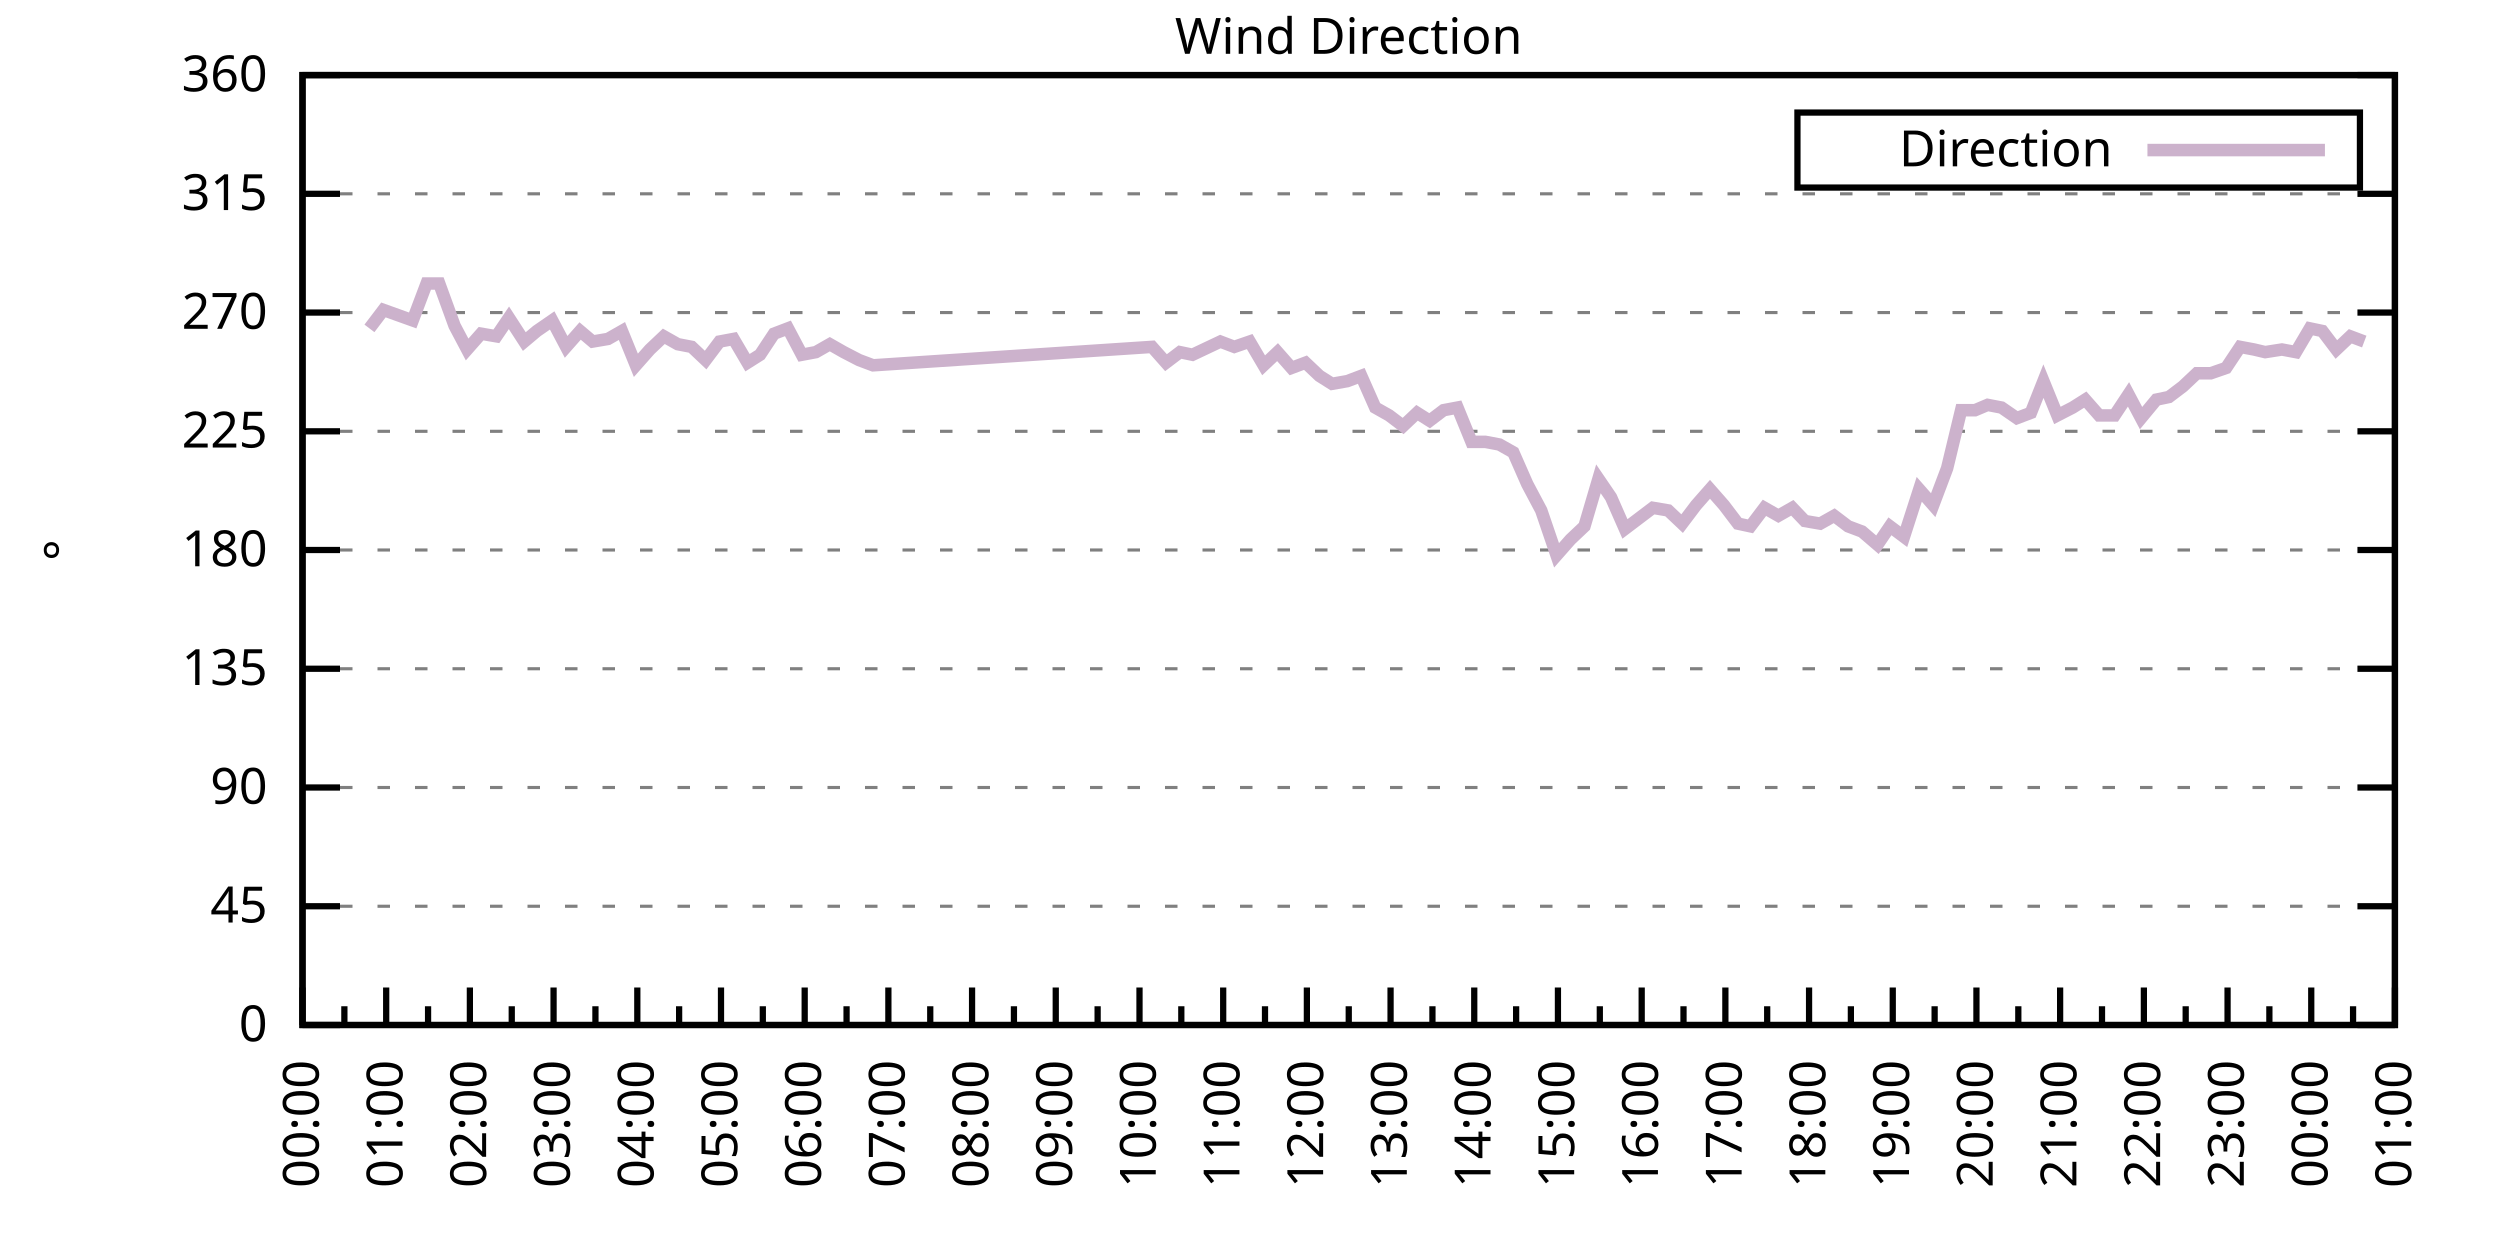
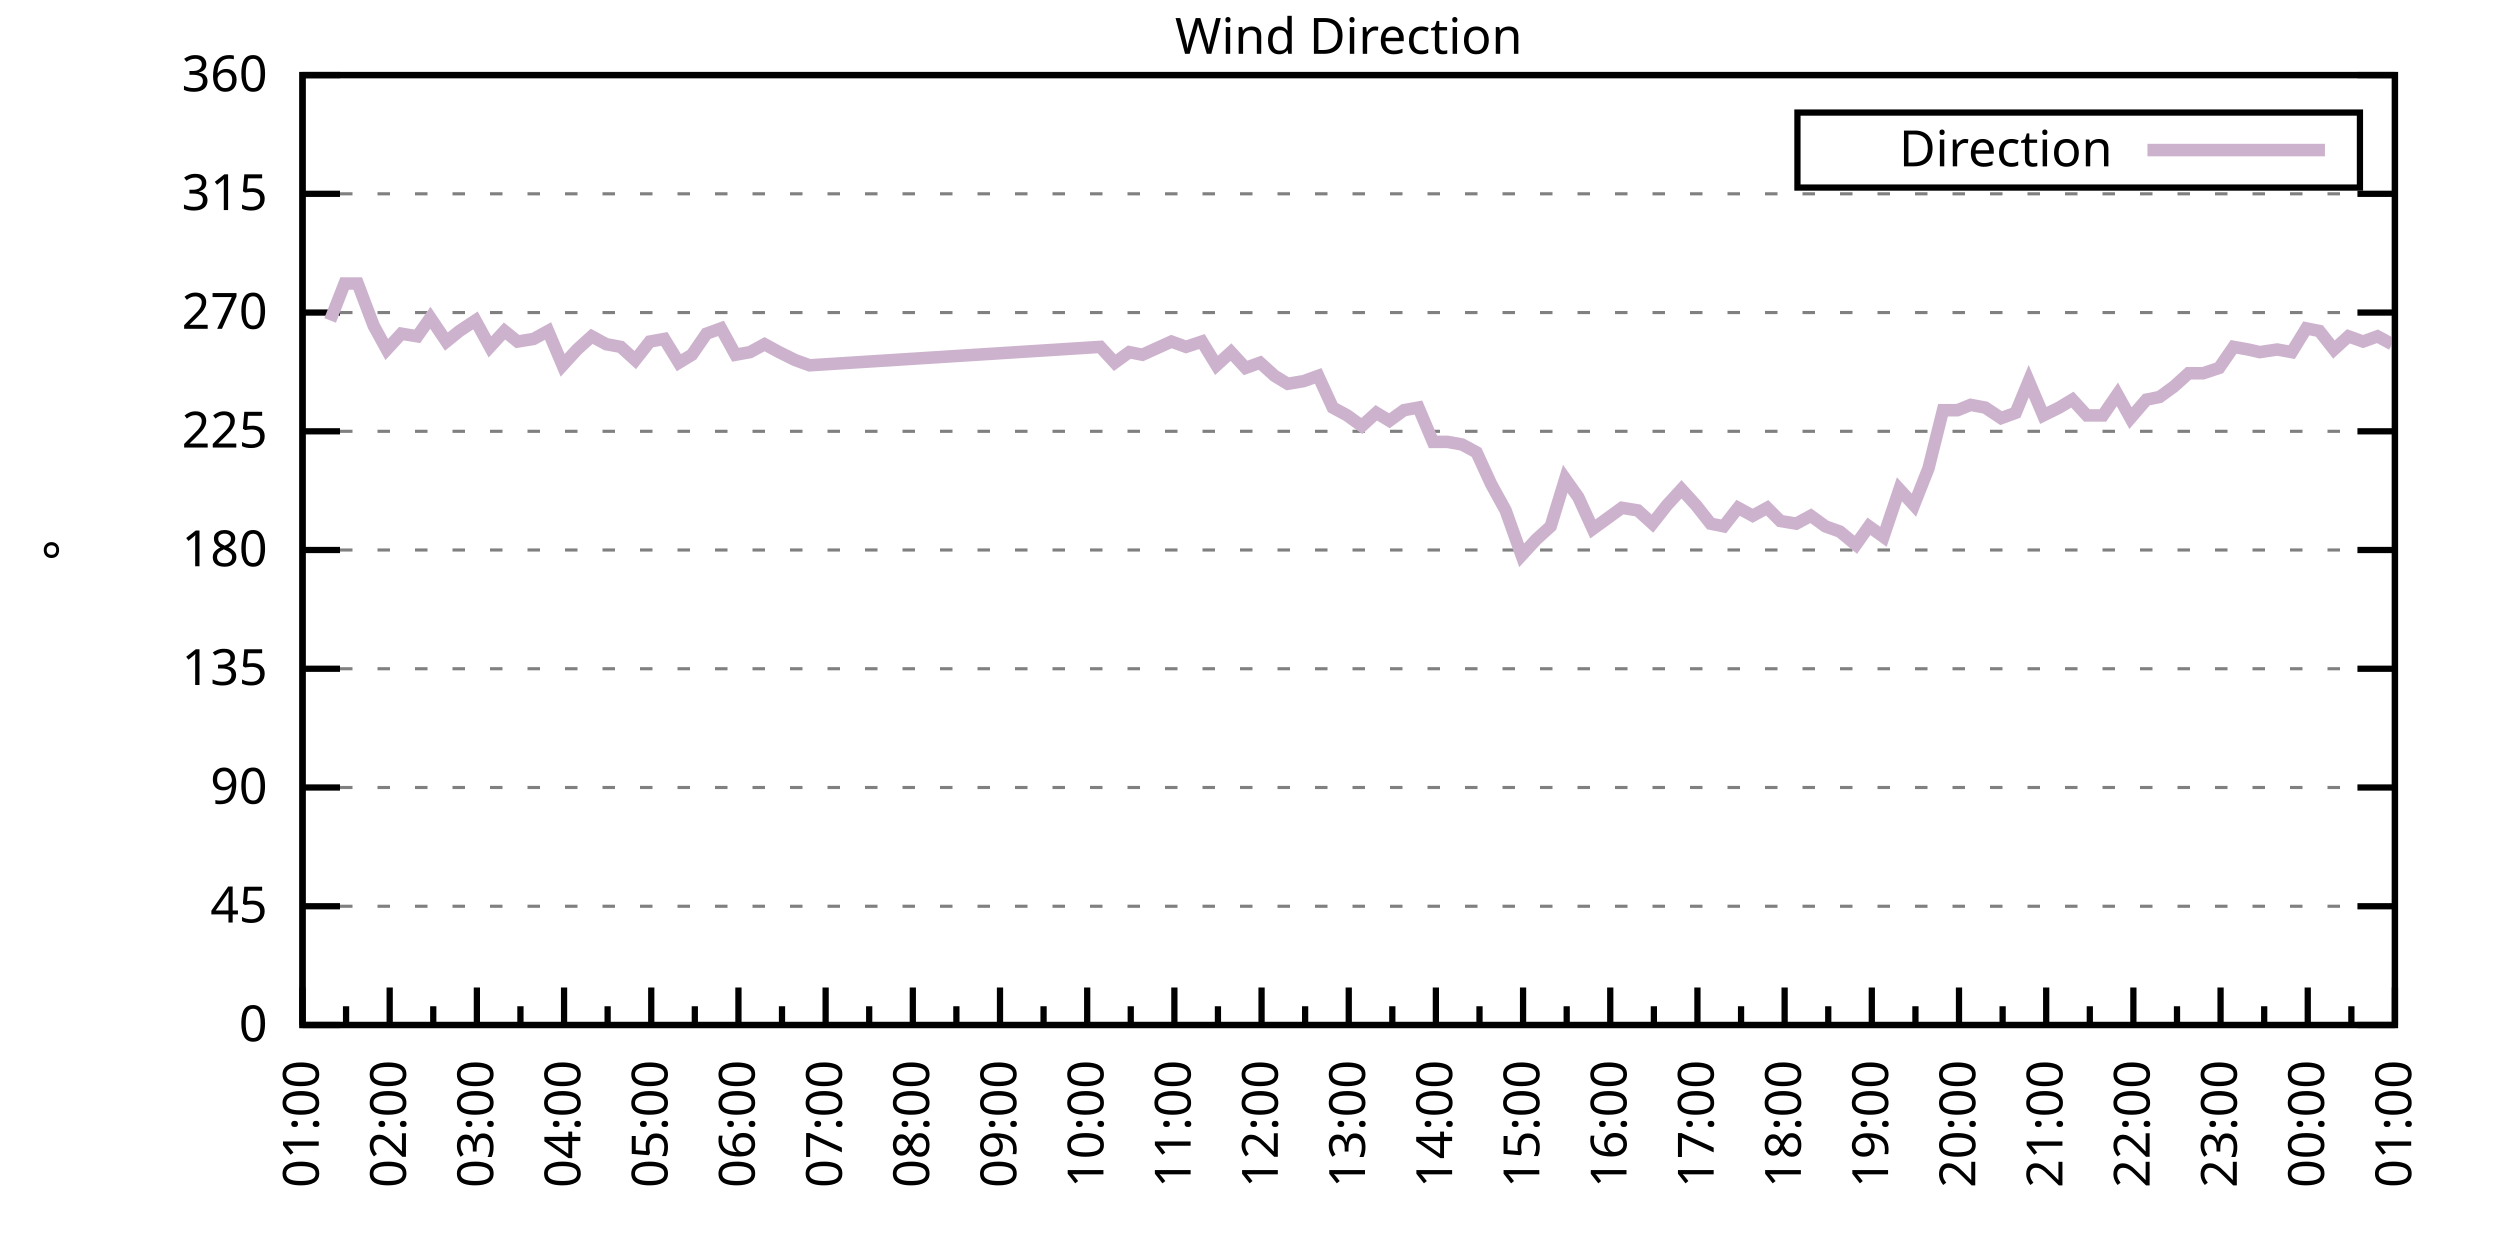
<svg xmlns="http://www.w3.org/2000/svg" xmlns:xlink="http://www.w3.org/1999/xlink" width="400" height="200" viewBox="0 0 400 200">
  <g id="gnuplot_canvas">
    <rect x="0" y="0" width="400" height="200" fill="none" />
    <defs>
      <circle id="gpDot" r="0.5" stroke-width="0.5" stroke="currentColor" />
      <path id="gpPt0" stroke-width="0.333" stroke="currentColor" d="M-1,0 h2 M0,-1 v2" />
      <path id="gpPt1" stroke-width="0.333" stroke="currentColor" d="M-1,-1 L1,1 M1,-1 L-1,1" />
      <path id="gpPt2" stroke-width="0.333" stroke="currentColor" d="M-1,0 L1,0 M0,-1 L0,1 M-1,-1 L1,1 M-1,1 L1,-1" />
      <rect id="gpPt3" stroke-width="0.333" stroke="currentColor" x="-1" y="-1" width="2" height="2" />
      <rect id="gpPt4" stroke-width="0.333" stroke="currentColor" fill="currentColor" x="-1" y="-1" width="2" height="2" />
      <circle id="gpPt5" stroke-width="0.333" stroke="currentColor" cx="0" cy="0" r="1" />
      <use xlink:href="#gpPt5" id="gpPt6" fill="currentColor" stroke="none" />
      <path id="gpPt7" stroke-width="0.333" stroke="currentColor" d="M0,-1.33 L-1.33,0.67 L1.33,0.67 z" />
      <use xlink:href="#gpPt7" id="gpPt8" fill="currentColor" stroke="none" />
      <use xlink:href="#gpPt7" id="gpPt9" stroke="currentColor" transform="rotate(180)" />
      <use xlink:href="#gpPt9" id="gpPt10" fill="currentColor" stroke="none" />
      <use xlink:href="#gpPt3" id="gpPt11" stroke="currentColor" transform="rotate(45)" />
      <use xlink:href="#gpPt11" id="gpPt12" fill="currentColor" stroke="none" />
      <path id="gpPt13" stroke-width="0.333" stroke="currentColor" d="M0,1.330 L1.265,0.411 L0.782,-1.067 L-0.782,-1.076 L-1.265,0.411 z" />
      <use xlink:href="#gpPt13" id="gpPt14" fill="currentColor" stroke="none" />
      <filter id="textbox" filterUnits="objectBoundingBox" x="0" y="0" height="1" width="1">
        <feFlood flood-color="white" flood-opacity="1" result="bgnd" />
        <feComposite in="SourceGraphic" in2="bgnd" operator="atop" />
      </filter>
      <filter id="greybox" filterUnits="objectBoundingBox" x="0" y="0" height="1" width="1">
        <feFlood flood-color="lightgrey" flood-opacity="1" result="grey" />
        <feComposite in="SourceGraphic" in2="grey" operator="atop" />
      </filter>
    </defs>
    <g fill="none" color="white" stroke="currentColor" stroke-width="1.00" stroke-linecap="butt" stroke-linejoin="miter">
</g>
    <g fill="none" color="black" stroke="currentColor" stroke-width="1.00" stroke-linecap="butt" stroke-linejoin="miter">
      <g stroke="none" shape-rendering="crispEdges">
        <polygon fill="rgb(255, 255, 255)" points="48.40,164.00 383.18,164.00 383.18,12.02 48.40,12.02 " />
      </g>
    </g>
    <g fill="none" color="black" stroke="currentColor" stroke-width="1.00" stroke-linecap="butt" stroke-linejoin="miter">
</g>
    <g fill="none" color="black" stroke="black" stroke-width="0.50" stroke-linecap="butt" stroke-linejoin="miter">
</g>
    <g fill="none" color="gray" stroke="currentColor" stroke-width="0.50" stroke-linecap="butt" stroke-linejoin="miter">
      <path stroke="gray" stroke-dasharray="2,4" class="gridline" d="M48.40,164.00 L383.19,164.00  " />
    </g>
    <g fill="none" color="gray" stroke="gray" stroke-width="1.00" stroke-linecap="butt" stroke-linejoin="miter">
</g>
    <g fill="none" color="black" stroke="currentColor" stroke-width="1.00" stroke-linecap="butt" stroke-linejoin="miter">
      <path stroke="black" d="M48.40,164.00 L54.40,164.00 M383.19,164.00 L377.19,164.00  " />
      <g transform="translate(42.80,166.60)" stroke="none" fill="black" font-family="Sans" font-size="8.00" text-anchor="end">
        <text>
          <tspan font-family="Sans"> 0</tspan>
        </text>
      </g>
    </g>
    <g fill="none" color="black" stroke="currentColor" stroke-width="1.00" stroke-linecap="butt" stroke-linejoin="miter">
</g>
    <g fill="none" color="black" stroke="black" stroke-width="0.50" stroke-linecap="butt" stroke-linejoin="miter">
</g>
    <g fill="none" color="gray" stroke="currentColor" stroke-width="0.50" stroke-linecap="butt" stroke-linejoin="miter">
      <path stroke="gray" stroke-dasharray="2,4" class="gridline" d="M48.40,145.00 L383.19,145.00  " />
    </g>
    <g fill="none" color="gray" stroke="gray" stroke-width="1.00" stroke-linecap="butt" stroke-linejoin="miter">
</g>
    <g fill="none" color="black" stroke="currentColor" stroke-width="1.00" stroke-linecap="butt" stroke-linejoin="miter">
      <path stroke="black" d="M48.40,145.00 L54.40,145.00 M383.19,145.00 L377.19,145.00  " />
      <g transform="translate(42.80,147.60)" stroke="none" fill="black" font-family="Sans" font-size="8.00" text-anchor="end">
        <text>
          <tspan font-family="Sans"> 45</tspan>
        </text>
      </g>
    </g>
    <g fill="none" color="black" stroke="currentColor" stroke-width="1.00" stroke-linecap="butt" stroke-linejoin="miter">
</g>
    <g fill="none" color="black" stroke="black" stroke-width="0.50" stroke-linecap="butt" stroke-linejoin="miter">
</g>
    <g fill="none" color="gray" stroke="currentColor" stroke-width="0.50" stroke-linecap="butt" stroke-linejoin="miter">
      <path stroke="gray" stroke-dasharray="2,4" class="gridline" d="M48.40,126.00 L383.19,126.00  " />
    </g>
    <g fill="none" color="gray" stroke="gray" stroke-width="1.00" stroke-linecap="butt" stroke-linejoin="miter">
</g>
    <g fill="none" color="black" stroke="currentColor" stroke-width="1.00" stroke-linecap="butt" stroke-linejoin="miter">
      <path stroke="black" d="M48.40,126.00 L54.40,126.00 M383.19,126.00 L377.19,126.00  " />
      <g transform="translate(42.80,128.60)" stroke="none" fill="black" font-family="Sans" font-size="8.00" text-anchor="end">
        <text>
          <tspan font-family="Sans"> 90</tspan>
        </text>
      </g>
    </g>
    <g fill="none" color="black" stroke="currentColor" stroke-width="1.00" stroke-linecap="butt" stroke-linejoin="miter">
</g>
    <g fill="none" color="black" stroke="black" stroke-width="0.50" stroke-linecap="butt" stroke-linejoin="miter">
</g>
    <g fill="none" color="gray" stroke="currentColor" stroke-width="0.50" stroke-linecap="butt" stroke-linejoin="miter">
      <path stroke="gray" stroke-dasharray="2,4" class="gridline" d="M48.40,107.00 L383.19,107.00  " />
    </g>
    <g fill="none" color="gray" stroke="gray" stroke-width="1.00" stroke-linecap="butt" stroke-linejoin="miter">
</g>
    <g fill="none" color="black" stroke="currentColor" stroke-width="1.00" stroke-linecap="butt" stroke-linejoin="miter">
      <path stroke="black" d="M48.40,107.00 L54.40,107.00 M383.19,107.00 L377.19,107.00  " />
      <g transform="translate(42.80,109.60)" stroke="none" fill="black" font-family="Sans" font-size="8.00" text-anchor="end">
        <text>
          <tspan font-family="Sans"> 135</tspan>
        </text>
      </g>
    </g>
    <g fill="none" color="black" stroke="currentColor" stroke-width="1.00" stroke-linecap="butt" stroke-linejoin="miter">
</g>
    <g fill="none" color="black" stroke="black" stroke-width="0.50" stroke-linecap="butt" stroke-linejoin="miter">
</g>
    <g fill="none" color="gray" stroke="currentColor" stroke-width="0.50" stroke-linecap="butt" stroke-linejoin="miter">
      <path stroke="gray" stroke-dasharray="2,4" class="gridline" d="M48.40,88.00 L383.19,88.00  " />
    </g>
    <g fill="none" color="gray" stroke="gray" stroke-width="1.00" stroke-linecap="butt" stroke-linejoin="miter">
</g>
    <g fill="none" color="black" stroke="currentColor" stroke-width="1.00" stroke-linecap="butt" stroke-linejoin="miter">
      <path stroke="black" d="M48.40,88.00 L54.40,88.00 M383.19,88.00 L377.19,88.00  " />
      <g transform="translate(42.80,90.60)" stroke="none" fill="black" font-family="Sans" font-size="8.00" text-anchor="end">
        <text>
          <tspan font-family="Sans"> 180</tspan>
        </text>
      </g>
    </g>
    <g fill="none" color="black" stroke="currentColor" stroke-width="1.00" stroke-linecap="butt" stroke-linejoin="miter">
</g>
    <g fill="none" color="black" stroke="black" stroke-width="0.50" stroke-linecap="butt" stroke-linejoin="miter">
</g>
    <g fill="none" color="gray" stroke="currentColor" stroke-width="0.50" stroke-linecap="butt" stroke-linejoin="miter">
      <path stroke="gray" stroke-dasharray="2,4" class="gridline" d="M48.40,69.01 L383.19,69.01  " />
    </g>
    <g fill="none" color="gray" stroke="gray" stroke-width="1.00" stroke-linecap="butt" stroke-linejoin="miter">
</g>
    <g fill="none" color="black" stroke="currentColor" stroke-width="1.00" stroke-linecap="butt" stroke-linejoin="miter">
      <path stroke="black" d="M48.40,69.01 L54.40,69.01 M383.19,69.01 L377.19,69.01  " />
      <g transform="translate(42.80,71.61)" stroke="none" fill="black" font-family="Sans" font-size="8.00" text-anchor="end">
        <text>
          <tspan font-family="Sans"> 225</tspan>
        </text>
      </g>
    </g>
    <g fill="none" color="black" stroke="currentColor" stroke-width="1.00" stroke-linecap="butt" stroke-linejoin="miter">
</g>
    <g fill="none" color="black" stroke="black" stroke-width="0.50" stroke-linecap="butt" stroke-linejoin="miter">
</g>
    <g fill="none" color="gray" stroke="currentColor" stroke-width="0.50" stroke-linecap="butt" stroke-linejoin="miter">
      <path stroke="gray" stroke-dasharray="2,4" class="gridline" d="M48.40,50.01 L383.19,50.01  " />
    </g>
    <g fill="none" color="gray" stroke="gray" stroke-width="1.00" stroke-linecap="butt" stroke-linejoin="miter">
</g>
    <g fill="none" color="black" stroke="currentColor" stroke-width="1.00" stroke-linecap="butt" stroke-linejoin="miter">
      <path stroke="black" d="M48.40,50.01 L54.40,50.01 M383.19,50.01 L377.19,50.01  " />
      <g transform="translate(42.80,52.61)" stroke="none" fill="black" font-family="Sans" font-size="8.00" text-anchor="end">
        <text>
          <tspan font-family="Sans"> 270</tspan>
        </text>
      </g>
    </g>
    <g fill="none" color="black" stroke="currentColor" stroke-width="1.00" stroke-linecap="butt" stroke-linejoin="miter">
</g>
    <g fill="none" color="black" stroke="black" stroke-width="0.50" stroke-linecap="butt" stroke-linejoin="miter">
</g>
    <g fill="none" color="gray" stroke="currentColor" stroke-width="0.50" stroke-linecap="butt" stroke-linejoin="miter">
      <path stroke="gray" stroke-dasharray="2,4" class="gridline" d="M48.40,31.01 L383.19,31.01  " />
    </g>
    <g fill="none" color="gray" stroke="gray" stroke-width="1.00" stroke-linecap="butt" stroke-linejoin="miter">
</g>
    <g fill="none" color="black" stroke="currentColor" stroke-width="1.00" stroke-linecap="butt" stroke-linejoin="miter">
      <path stroke="black" d="M48.40,31.01 L54.40,31.01 M383.19,31.01 L377.19,31.01  " />
      <g transform="translate(42.80,33.61)" stroke="none" fill="black" font-family="Sans" font-size="8.00" text-anchor="end">
        <text>
          <tspan font-family="Sans"> 315</tspan>
        </text>
      </g>
    </g>
    <g fill="none" color="black" stroke="currentColor" stroke-width="1.00" stroke-linecap="butt" stroke-linejoin="miter">
</g>
    <g fill="none" color="black" stroke="black" stroke-width="0.50" stroke-linecap="butt" stroke-linejoin="miter">
</g>
    <g fill="none" color="gray" stroke="currentColor" stroke-width="0.50" stroke-linecap="butt" stroke-linejoin="miter">
      <path stroke="gray" stroke-dasharray="2,4" class="gridline" d="M48.40,12.01 L383.19,12.01  " />
    </g>
    <g fill="none" color="gray" stroke="gray" stroke-width="1.00" stroke-linecap="butt" stroke-linejoin="miter">
</g>
    <g fill="none" color="black" stroke="currentColor" stroke-width="1.00" stroke-linecap="butt" stroke-linejoin="miter">
      <path stroke="black" d="M48.40,12.01 L54.40,12.01 M383.19,12.01 L377.19,12.01  " />
      <g transform="translate(42.80,14.61)" stroke="none" fill="black" font-family="Sans" font-size="8.00" text-anchor="end">
        <text>
          <tspan font-family="Sans"> 360</tspan>
        </text>
      </g>
    </g>
    <g fill="none" color="black" stroke="currentColor" stroke-width="1.00" stroke-linecap="butt" stroke-linejoin="miter">
      <path stroke="black" d="M48.40,164.00 L48.40,158.00  " />
      <g transform="translate(51.00,169.60) rotate(270)" stroke="none" fill="black" font-family="Sans" font-size="8.00" text-anchor="end">
        <text>
+           <tspan font-family="Sans">01:00</tspan>
+         </text>
+       </g>
+     </g>
+     <g fill="none" color="black" stroke="currentColor" stroke-width="1.00" stroke-linecap="butt" stroke-linejoin="miter">
+       <path stroke="black" d="M55.37,164.00 L55.37,161.00 M62.35,164.00 L62.35,158.00  " />
+       <g transform="translate(64.95,169.60) rotate(270)" stroke="none" fill="black" font-family="Sans" font-size="8.00" text-anchor="end">
+         <text>
+           <tspan font-family="Sans">02:00</tspan>
+         </text>
+       </g>
+     </g>
+     <g fill="none" color="black" stroke="currentColor" stroke-width="1.00" stroke-linecap="butt" stroke-linejoin="miter">
+       <path stroke="black" d="M69.32,164.00 L69.32,161.00 M76.30,164.00 L76.30,158.00  " />
+       <g transform="translate(78.90,169.60) rotate(270)" stroke="none" fill="black" font-family="Sans" font-size="8.00" text-anchor="end">
+         <text>
+           <tspan font-family="Sans">03:00</tspan>
+         </text>
+       </g>
+     </g>
+     <g fill="none" color="black" stroke="currentColor" stroke-width="1.00" stroke-linecap="butt" stroke-linejoin="miter">
+       <path stroke="black" d="M83.27,164.00 L83.27,161.00 M90.25,164.00 L90.25,158.00  " />
+       <g transform="translate(92.85,169.60) rotate(270)" stroke="none" fill="black" font-family="Sans" font-size="8.00" text-anchor="end">
+         <text>
+           <tspan font-family="Sans">04:00</tspan>
+         </text>
+       </g>
+     </g>
+     <g fill="none" color="black" stroke="currentColor" stroke-width="1.00" stroke-linecap="butt" stroke-linejoin="miter">
+       <path stroke="black" d="M97.22,164.00 L97.22,161.00 M104.20,164.00 L104.20,158.00  " />
+       <g transform="translate(106.80,169.60) rotate(270)" stroke="none" fill="black" font-family="Sans" font-size="8.00" text-anchor="end">
+         <text>
+           <tspan font-family="Sans">05:00</tspan>
+         </text>
+       </g>
+     </g>
+     <g fill="none" color="black" stroke="currentColor" stroke-width="1.00" stroke-linecap="butt" stroke-linejoin="miter">
+       <path stroke="black" d="M111.17,164.00 L111.17,161.00 M118.15,164.00 L118.15,158.00  " />
+       <g transform="translate(120.75,169.60) rotate(270)" stroke="none" fill="black" font-family="Sans" font-size="8.00" text-anchor="end">
+         <text>
+           <tspan font-family="Sans">06:00</tspan>
+         </text>
+       </g>
+     </g>
+     <g fill="none" color="black" stroke="currentColor" stroke-width="1.00" stroke-linecap="butt" stroke-linejoin="miter">
+       <path stroke="black" d="M125.12,164.00 L125.12,161.00 M132.10,164.00 L132.10,158.00  " />
+       <g transform="translate(134.70,169.60) rotate(270)" stroke="none" fill="black" font-family="Sans" font-size="8.00" text-anchor="end">
+         <text>
+           <tspan font-family="Sans">07:00</tspan>
+         </text>
+       </g>
+     </g>
+     <g fill="none" color="black" stroke="currentColor" stroke-width="1.00" stroke-linecap="butt" stroke-linejoin="miter">
+       <path stroke="black" d="M139.07,164.00 L139.07,161.00 M146.05,164.00 L146.05,158.00  " />
+       <g transform="translate(148.65,169.60) rotate(270)" stroke="none" fill="black" font-family="Sans" font-size="8.00" text-anchor="end">
+         <text>
+           <tspan font-family="Sans">08:00</tspan>
+         </text>
+       </g>
+     </g>
+     <g fill="none" color="black" stroke="currentColor" stroke-width="1.00" stroke-linecap="butt" stroke-linejoin="miter">
+       <path stroke="black" d="M153.02,164.00 L153.02,161.00 M160.00,164.00 L160.00,158.00  " />
+       <g transform="translate(162.60,169.60) rotate(270)" stroke="none" fill="black" font-family="Sans" font-size="8.00" text-anchor="end">
+         <text>
+           <tspan font-family="Sans">09:00</tspan>
+         </text>
+       </g>
+     </g>
+     <g fill="none" color="black" stroke="currentColor" stroke-width="1.00" stroke-linecap="butt" stroke-linejoin="miter">
+       <path stroke="black" d="M166.97,164.00 L166.97,161.00 M173.95,164.00 L173.95,158.00  " />
+       <g transform="translate(176.55,169.60) rotate(270)" stroke="none" fill="black" font-family="Sans" font-size="8.00" text-anchor="end">
+         <text>
+           <tspan font-family="Sans">10:00</tspan>
+         </text>
+       </g>
+     </g>
+     <g fill="none" color="black" stroke="currentColor" stroke-width="1.00" stroke-linecap="butt" stroke-linejoin="miter">
+       <path stroke="black" d="M180.92,164.00 L180.92,161.00 M187.90,164.00 L187.90,158.00  " />
+       <g transform="translate(190.50,169.60) rotate(270)" stroke="none" fill="black" font-family="Sans" font-size="8.00" text-anchor="end">
+         <text>
+           <tspan font-family="Sans">11:00</tspan>
+         </text>
+       </g>
+     </g>
+     <g fill="none" color="black" stroke="currentColor" stroke-width="1.00" stroke-linecap="butt" stroke-linejoin="miter">
+       <path stroke="black" d="M194.87,164.00 L194.87,161.00 M201.85,164.00 L201.85,158.00  " />
+       <g transform="translate(204.45,169.60) rotate(270)" stroke="none" fill="black" font-family="Sans" font-size="8.00" text-anchor="end">
+         <text>
+           <tspan font-family="Sans">12:00</tspan>
+         </text>
+       </g>
+     </g>
+     <g fill="none" color="black" stroke="currentColor" stroke-width="1.00" stroke-linecap="butt" stroke-linejoin="miter">
+       <path stroke="black" d="M208.82,164.00 L208.82,161.00 M215.80,164.00 L215.80,158.00  " />
+       <g transform="translate(218.40,169.60) rotate(270)" stroke="none" fill="black" font-family="Sans" font-size="8.00" text-anchor="end">
+         <text>
+           <tspan font-family="Sans">13:00</tspan>
+         </text>
+       </g>
+     </g>
+     <g fill="none" color="black" stroke="currentColor" stroke-width="1.00" stroke-linecap="butt" stroke-linejoin="miter">
+       <path stroke="black" d="M222.77,164.00 L222.77,161.00 M229.74,164.00 L229.74,158.00  " />
+       <g transform="translate(232.34,169.60) rotate(270)" stroke="none" fill="black" font-family="Sans" font-size="8.00" text-anchor="end">
+         <text>
+           <tspan font-family="Sans">14:00</tspan>
+         </text>
+       </g>
+     </g>
+     <g fill="none" color="black" stroke="currentColor" stroke-width="1.00" stroke-linecap="butt" stroke-linejoin="miter">
+       <path stroke="black" d="M236.72,164.00 L236.72,161.00 M243.69,164.00 L243.69,158.00  " />
+       <g transform="translate(246.29,169.60) rotate(270)" stroke="none" fill="black" font-family="Sans" font-size="8.00" text-anchor="end">
+         <text>
+           <tspan font-family="Sans">15:00</tspan>
+         </text>
+       </g>
+     </g>
+     <g fill="none" color="black" stroke="currentColor" stroke-width="1.00" stroke-linecap="butt" stroke-linejoin="miter">
+       <path stroke="black" d="M250.67,164.00 L250.67,161.00 M257.64,164.00 L257.64,158.00  " />
+       <g transform="translate(260.24,169.60) rotate(270)" stroke="none" fill="black" font-family="Sans" font-size="8.00" text-anchor="end">
+         <text>
+           <tspan font-family="Sans">16:00</tspan>
+         </text>
+       </g>
+     </g>
+     <g fill="none" color="black" stroke="currentColor" stroke-width="1.00" stroke-linecap="butt" stroke-linejoin="miter">
+       <path stroke="black" d="M264.62,164.00 L264.62,161.00 M271.59,164.00 L271.59,158.00  " />
+       <g transform="translate(274.19,169.60) rotate(270)" stroke="none" fill="black" font-family="Sans" font-size="8.00" text-anchor="end">
+         <text>
+           <tspan font-family="Sans">17:00</tspan>
+         </text>
+       </g>
+     </g>
+     <g fill="none" color="black" stroke="currentColor" stroke-width="1.00" stroke-linecap="butt" stroke-linejoin="miter">
+       <path stroke="black" d="M278.57,164.00 L278.57,161.00 M285.54,164.00 L285.54,158.00  " />
+       <g transform="translate(288.14,169.60) rotate(270)" stroke="none" fill="black" font-family="Sans" font-size="8.00" text-anchor="end">
+         <text>
+           <tspan font-family="Sans">18:00</tspan>
+         </text>
+       </g>
+     </g>
+     <g fill="none" color="black" stroke="currentColor" stroke-width="1.00" stroke-linecap="butt" stroke-linejoin="miter">
+       <path stroke="black" d="M292.52,164.00 L292.52,161.00 M299.49,164.00 L299.49,158.00  " />
+       <g transform="translate(302.09,169.60) rotate(270)" stroke="none" fill="black" font-family="Sans" font-size="8.00" text-anchor="end">
+         <text>
+           <tspan font-family="Sans">19:00</tspan>
+         </text>
+       </g>
+     </g>
+     <g fill="none" color="black" stroke="currentColor" stroke-width="1.00" stroke-linecap="butt" stroke-linejoin="miter">
+       <path stroke="black" d="M306.47,164.00 L306.47,161.00 M313.44,164.00 L313.44,158.00  " />
+       <g transform="translate(316.04,169.60) rotate(270)" stroke="none" fill="black" font-family="Sans" font-size="8.00" text-anchor="end">
+         <text>
+           <tspan font-family="Sans">20:00</tspan>
+         </text>
+       </g>
+     </g>
+     <g fill="none" color="black" stroke="currentColor" stroke-width="1.00" stroke-linecap="butt" stroke-linejoin="miter">
+       <path stroke="black" d="M320.42,164.00 L320.42,161.00 M327.39,164.00 L327.39,158.00  " />
+       <g transform="translate(329.99,169.60) rotate(270)" stroke="none" fill="black" font-family="Sans" font-size="8.00" text-anchor="end">
+         <text>
+           <tspan font-family="Sans">21:00</tspan>
+         </text>
+       </g>
+     </g>
+     <g fill="none" color="black" stroke="currentColor" stroke-width="1.00" stroke-linecap="butt" stroke-linejoin="miter">
+       <path stroke="black" d="M334.37,164.00 L334.37,161.00 M341.34,164.00 L341.34,158.00  " />
+       <g transform="translate(343.94,169.60) rotate(270)" stroke="none" fill="black" font-family="Sans" font-size="8.00" text-anchor="end">
+         <text>
+           <tspan font-family="Sans">22:00</tspan>
+         </text>
+       </g>
+     </g>
+     <g fill="none" color="black" stroke="currentColor" stroke-width="1.00" stroke-linecap="butt" stroke-linejoin="miter">
+       <path stroke="black" d="M348.32,164.00 L348.32,161.00 M355.29,164.00 L355.29,158.00  " />
+       <g transform="translate(357.89,169.60) rotate(270)" stroke="none" fill="black" font-family="Sans" font-size="8.00" text-anchor="end">
+         <text>
+           <tspan font-family="Sans">23:00</tspan>
+         </text>
+       </g>
+     </g>
+     <g fill="none" color="black" stroke="currentColor" stroke-width="1.00" stroke-linecap="butt" stroke-linejoin="miter">
+       <path stroke="black" d="M362.27,164.00 L362.27,161.00 M369.24,164.00 L369.24,158.00  " />
+       <g transform="translate(371.84,169.60) rotate(270)" stroke="none" fill="black" font-family="Sans" font-size="8.00" text-anchor="end">
+         <text>
          <tspan font-family="Sans">00:00</tspan>
        </text>
      </g>
    </g>
    <g fill="none" color="black" stroke="currentColor" stroke-width="1.00" stroke-linecap="butt" stroke-linejoin="miter">
-       <path stroke="black" d="M55.10,164.00 L55.10,161.00 M61.79,164.00 L61.79,158.00  " />
-       <g transform="translate(64.39,169.60) rotate(270)" stroke="none" fill="black" font-family="Sans" font-size="8.00" text-anchor="end">
-         <text>
-           <tspan font-family="Sans">01:00</tspan>
-         </text>
-       </g>
-     </g>
-     <g fill="none" color="black" stroke="currentColor" stroke-width="1.00" stroke-linecap="butt" stroke-linejoin="miter">
-       <path stroke="black" d="M68.49,164.00 L68.49,161.00 M75.18,164.00 L75.18,158.00  " />
-       <g transform="translate(77.78,169.60) rotate(270)" stroke="none" fill="black" font-family="Sans" font-size="8.00" text-anchor="end">
-         <text>
-           <tspan font-family="Sans">02:00</tspan>
-         </text>
-       </g>
-     </g>
-     <g fill="none" color="black" stroke="currentColor" stroke-width="1.00" stroke-linecap="butt" stroke-linejoin="miter">
-       <path stroke="black" d="M81.88,164.00 L81.88,161.00 M88.57,164.00 L88.57,158.00  " />
-       <g transform="translate(91.17,169.60) rotate(270)" stroke="none" fill="black" font-family="Sans" font-size="8.00" text-anchor="end">
-         <text>
-           <tspan font-family="Sans">03:00</tspan>
-         </text>
-       </g>
-     </g>
-     <g fill="none" color="black" stroke="currentColor" stroke-width="1.00" stroke-linecap="butt" stroke-linejoin="miter">
-       <path stroke="black" d="M95.27,164.00 L95.27,161.00 M101.97,164.00 L101.97,158.00  " />
-       <g transform="translate(104.57,169.60) rotate(270)" stroke="none" fill="black" font-family="Sans" font-size="8.00" text-anchor="end">
-         <text>
-           <tspan font-family="Sans">04:00</tspan>
-         </text>
-       </g>
-     </g>
-     <g fill="none" color="black" stroke="currentColor" stroke-width="1.00" stroke-linecap="butt" stroke-linejoin="miter">
-       <path stroke="black" d="M108.66,164.00 L108.66,161.00 M115.36,164.00 L115.36,158.00  " />
-       <g transform="translate(117.96,169.60) rotate(270)" stroke="none" fill="black" font-family="Sans" font-size="8.00" text-anchor="end">
-         <text>
-           <tspan font-family="Sans">05:00</tspan>
-         </text>
-       </g>
-     </g>
-     <g fill="none" color="black" stroke="currentColor" stroke-width="1.00" stroke-linecap="butt" stroke-linejoin="miter">
-       <path stroke="black" d="M122.05,164.00 L122.05,161.00 M128.75,164.00 L128.75,158.00  " />
-       <g transform="translate(131.35,169.60) rotate(270)" stroke="none" fill="black" font-family="Sans" font-size="8.00" text-anchor="end">
-         <text>
-           <tspan font-family="Sans">06:00</tspan>
-         </text>
-       </g>
-     </g>
-     <g fill="none" color="black" stroke="currentColor" stroke-width="1.00" stroke-linecap="butt" stroke-linejoin="miter">
-       <path stroke="black" d="M135.45,164.00 L135.45,161.00 M142.14,164.00 L142.14,158.00  " />
-       <g transform="translate(144.74,169.60) rotate(270)" stroke="none" fill="black" font-family="Sans" font-size="8.00" text-anchor="end">
-         <text>
-           <tspan font-family="Sans">07:00</tspan>
-         </text>
-       </g>
-     </g>
-     <g fill="none" color="black" stroke="currentColor" stroke-width="1.00" stroke-linecap="butt" stroke-linejoin="miter">
-       <path stroke="black" d="M148.84,164.00 L148.84,161.00 M155.53,164.00 L155.53,158.00  " />
-       <g transform="translate(158.13,169.60) rotate(270)" stroke="none" fill="black" font-family="Sans" font-size="8.00" text-anchor="end">
-         <text>
-           <tspan font-family="Sans">08:00</tspan>
-         </text>
-       </g>
-     </g>
-     <g fill="none" color="black" stroke="currentColor" stroke-width="1.00" stroke-linecap="butt" stroke-linejoin="miter">
-       <path stroke="black" d="M162.23,164.00 L162.23,161.00 M168.92,164.00 L168.92,158.00  " />
-       <g transform="translate(171.52,169.60) rotate(270)" stroke="none" fill="black" font-family="Sans" font-size="8.00" text-anchor="end">
-         <text>
-           <tspan font-family="Sans">09:00</tspan>
-         </text>
-       </g>
-     </g>
-     <g fill="none" color="black" stroke="currentColor" stroke-width="1.00" stroke-linecap="butt" stroke-linejoin="miter">
-       <path stroke="black" d="M175.62,164.00 L175.62,161.00 M182.32,164.00 L182.32,158.00  " />
-       <g transform="translate(184.92,169.60) rotate(270)" stroke="none" fill="black" font-family="Sans" font-size="8.00" text-anchor="end">
-         <text>
-           <tspan font-family="Sans">10:00</tspan>
-         </text>
-       </g>
-     </g>
-     <g fill="none" color="black" stroke="currentColor" stroke-width="1.00" stroke-linecap="butt" stroke-linejoin="miter">
-       <path stroke="black" d="M189.01,164.00 L189.01,161.00 M195.71,164.00 L195.71,158.00  " />
-       <g transform="translate(198.31,169.60) rotate(270)" stroke="none" fill="black" font-family="Sans" font-size="8.00" text-anchor="end">
-         <text>
-           <tspan font-family="Sans">11:00</tspan>
-         </text>
-       </g>
-     </g>
-     <g fill="none" color="black" stroke="currentColor" stroke-width="1.00" stroke-linecap="butt" stroke-linejoin="miter">
-       <path stroke="black" d="M202.40,164.00 L202.40,161.00 M209.10,164.00 L209.10,158.00  " />
-       <g transform="translate(211.70,169.60) rotate(270)" stroke="none" fill="black" font-family="Sans" font-size="8.00" text-anchor="end">
-         <text>
-           <tspan font-family="Sans">12:00</tspan>
-         </text>
-       </g>
-     </g>
-     <g fill="none" color="black" stroke="currentColor" stroke-width="1.00" stroke-linecap="butt" stroke-linejoin="miter">
-       <path stroke="black" d="M215.80,164.00 L215.80,161.00 M222.49,164.00 L222.49,158.00  " />
-       <g transform="translate(225.09,169.60) rotate(270)" stroke="none" fill="black" font-family="Sans" font-size="8.00" text-anchor="end">
-         <text>
-           <tspan font-family="Sans">13:00</tspan>
-         </text>
-       </g>
-     </g>
-     <g fill="none" color="black" stroke="currentColor" stroke-width="1.00" stroke-linecap="butt" stroke-linejoin="miter">
-       <path stroke="black" d="M229.19,164.00 L229.19,161.00 M235.88,164.00 L235.88,158.00  " />
-       <g transform="translate(238.48,169.60) rotate(270)" stroke="none" fill="black" font-family="Sans" font-size="8.00" text-anchor="end">
-         <text>
-           <tspan font-family="Sans">14:00</tspan>
-         </text>
-       </g>
-     </g>
-     <g fill="none" color="black" stroke="currentColor" stroke-width="1.00" stroke-linecap="butt" stroke-linejoin="miter">
-       <path stroke="black" d="M242.58,164.00 L242.58,161.00 M249.27,164.00 L249.27,158.00  " />
-       <g transform="translate(251.87,169.60) rotate(270)" stroke="none" fill="black" font-family="Sans" font-size="8.00" text-anchor="end">
-         <text>
-           <tspan font-family="Sans">15:00</tspan>
-         </text>
-       </g>
-     </g>
-     <g fill="none" color="black" stroke="currentColor" stroke-width="1.00" stroke-linecap="butt" stroke-linejoin="miter">
-       <path stroke="black" d="M255.97,164.00 L255.97,161.00 M262.67,164.00 L262.67,158.00  " />
-       <g transform="translate(265.27,169.60) rotate(270)" stroke="none" fill="black" font-family="Sans" font-size="8.00" text-anchor="end">
-         <text>
-           <tspan font-family="Sans">16:00</tspan>
-         </text>
-       </g>
-     </g>
-     <g fill="none" color="black" stroke="currentColor" stroke-width="1.00" stroke-linecap="butt" stroke-linejoin="miter">
-       <path stroke="black" d="M269.36,164.00 L269.36,161.00 M276.06,164.00 L276.06,158.00  " />
-       <g transform="translate(278.66,169.60) rotate(270)" stroke="none" fill="black" font-family="Sans" font-size="8.00" text-anchor="end">
-         <text>
-           <tspan font-family="Sans">17:00</tspan>
-         </text>
-       </g>
-     </g>
-     <g fill="none" color="black" stroke="currentColor" stroke-width="1.00" stroke-linecap="butt" stroke-linejoin="miter">
-       <path stroke="black" d="M282.75,164.00 L282.75,161.00 M289.45,164.00 L289.45,158.00  " />
-       <g transform="translate(292.05,169.60) rotate(270)" stroke="none" fill="black" font-family="Sans" font-size="8.00" text-anchor="end">
-         <text>
-           <tspan font-family="Sans">18:00</tspan>
-         </text>
-       </g>
-     </g>
-     <g fill="none" color="black" stroke="currentColor" stroke-width="1.00" stroke-linecap="butt" stroke-linejoin="miter">
-       <path stroke="black" d="M296.14,164.00 L296.14,161.00 M302.84,164.00 L302.84,158.00  " />
-       <g transform="translate(305.44,169.60) rotate(270)" stroke="none" fill="black" font-family="Sans" font-size="8.00" text-anchor="end">
-         <text>
-           <tspan font-family="Sans">19:00</tspan>
-         </text>
-       </g>
-     </g>
-     <g fill="none" color="black" stroke="currentColor" stroke-width="1.00" stroke-linecap="butt" stroke-linejoin="miter">
-       <path stroke="black" d="M309.54,164.00 L309.54,161.00 M316.23,164.00 L316.23,158.00  " />
-       <g transform="translate(318.83,169.60) rotate(270)" stroke="none" fill="black" font-family="Sans" font-size="8.00" text-anchor="end">
-         <text>
-           <tspan font-family="Sans">20:00</tspan>
-         </text>
-       </g>
-     </g>
-     <g fill="none" color="black" stroke="currentColor" stroke-width="1.00" stroke-linecap="butt" stroke-linejoin="miter">
-       <path stroke="black" d="M322.93,164.00 L322.93,161.00 M329.62,164.00 L329.62,158.00  " />
-       <g transform="translate(332.22,169.60) rotate(270)" stroke="none" fill="black" font-family="Sans" font-size="8.00" text-anchor="end">
-         <text>
-           <tspan font-family="Sans">21:00</tspan>
-         </text>
-       </g>
-     </g>
-     <g fill="none" color="black" stroke="currentColor" stroke-width="1.00" stroke-linecap="butt" stroke-linejoin="miter">
-       <path stroke="black" d="M336.32,164.00 L336.32,161.00 M343.02,164.00 L343.02,158.00  " />
-       <g transform="translate(345.62,169.60) rotate(270)" stroke="none" fill="black" font-family="Sans" font-size="8.00" text-anchor="end">
-         <text>
-           <tspan font-family="Sans">22:00</tspan>
-         </text>
-       </g>
-     </g>
-     <g fill="none" color="black" stroke="currentColor" stroke-width="1.00" stroke-linecap="butt" stroke-linejoin="miter">
-       <path stroke="black" d="M349.71,164.00 L349.71,161.00 M356.41,164.00 L356.41,158.00  " />
-       <g transform="translate(359.01,169.60) rotate(270)" stroke="none" fill="black" font-family="Sans" font-size="8.00" text-anchor="end">
-         <text>
-           <tspan font-family="Sans">23:00</tspan>
-         </text>
-       </g>
-     </g>
-     <g fill="none" color="black" stroke="currentColor" stroke-width="1.00" stroke-linecap="butt" stroke-linejoin="miter">
-       <path stroke="black" d="M363.10,164.00 L363.10,161.00 M369.80,164.00 L369.80,158.00  " />
-       <g transform="translate(372.40,169.60) rotate(270)" stroke="none" fill="black" font-family="Sans" font-size="8.00" text-anchor="end">
-         <text>
-           <tspan font-family="Sans">00:00</tspan>
-         </text>
-       </g>
-     </g>
-     <g fill="none" color="black" stroke="currentColor" stroke-width="1.00" stroke-linecap="butt" stroke-linejoin="miter">
-       <path stroke="black" d="M376.49,164.00 L376.49,161.00 M383.19,164.00 L383.19,158.00  " />
+       <path stroke="black" d="M376.22,164.00 L376.22,161.00 M383.19,164.00 L383.19,158.00  " />
      <g transform="translate(385.79,169.60) rotate(270)" stroke="none" fill="black" font-family="Sans" font-size="8.00" text-anchor="end">
        <text>
          <tspan font-family="Sans">01:00</tspan>
        </text>
      </g>
    </g>
    <g fill="none" color="black" stroke="currentColor" stroke-width="1.00" stroke-linecap="butt" stroke-linejoin="miter">
</g>
    <g fill="none" color="black" stroke="currentColor" stroke-width="1.00" stroke-linecap="butt" stroke-linejoin="miter">
      <path stroke="black" d="M48.40,12.01 L48.40,164.00 L383.19,164.00 L383.19,12.01 L48.40,12.01 Z  " />
    </g>
    <g fill="none" color="black" stroke="currentColor" stroke-width="1.00" stroke-linecap="butt" stroke-linejoin="miter">
      <g transform="translate(12.80,88.01) rotate(270)" stroke="none" fill="black" font-family="Sans" font-size="8.00" text-anchor="middle">
        <text>
          <tspan font-family="Sans">°</tspan>
        </text>
      </g>
    </g>
    <g fill="none" color="black" stroke="currentColor" stroke-width="1.00" stroke-linecap="butt" stroke-linejoin="miter">
</g>
    <g fill="none" color="black" stroke="currentColor" stroke-width="1.00" stroke-linecap="butt" stroke-linejoin="miter">
      <path stroke="black" d="M287.59,30.01 L287.59,18.01 L377.59,18.01 L377.59,30.01 L287.59,30.01 Z  " />
    </g>
    <g id="Wind_direction_plot_1">
      <g fill="none" color="white" stroke="black" stroke-width="2.00" stroke-linecap="butt" stroke-linejoin="miter">
</g>
      <g fill="none" color="black" stroke="currentColor" stroke-width="2.00" stroke-linecap="butt" stroke-linejoin="miter">
        <g transform="translate(337.99,26.61)" stroke="none" fill="black" font-family="Sans" font-size="8.00" text-anchor="end">
          <text>
            <tspan font-family="Sans">Direction</tspan>
          </text>
        </g>
      </g>
      <g fill="none" color="black" stroke="currentColor" stroke-width="2.00" stroke-linecap="butt" stroke-linejoin="miter">
-         <path stroke="rgb(204, 178, 204)" d="M343.59,24.01 L371.99,24.01 M59.11,52.54 L61.35,49.59 L66.03,51.27 L68.26,45.36 L70.27,45.36 L72.73,52.12   L74.74,55.92 L76.97,53.39 L79.42,53.81 L81.43,50.85 L83.89,54.65 L85.90,52.96 L88.35,51.27 L90.58,55.50   L92.82,52.96 L94.82,54.65 L97.28,54.23 L99.51,52.96 L101.74,58.45 L103.98,55.92 L106.21,53.81 L108.44,55.07   L110.67,55.50 L112.90,57.61 L115.13,54.65 L117.37,54.23 L119.60,58.03 L121.61,56.76 L123.84,53.39 L126.07,52.54   L128.30,56.76 L130.54,56.34 L132.77,55.07 L135.00,56.34 L137.45,57.61 L139.69,58.45 L184.32,55.50 L186.56,58.03   L188.79,56.34 L190.80,56.76 L195.26,54.65 L197.49,55.50 L199.95,54.65 L202.18,58.45 L204.41,56.34 L206.64,58.87   L208.88,58.03 L211.11,60.14 L213.12,61.41 L215.57,60.98 L217.80,60.14 L220.04,65.21 L222.27,66.47 L224.50,68.16   L226.73,66.05 L228.74,67.32 L230.97,65.63 L233.20,65.21 L235.44,70.70 L237.67,70.70 L239.90,71.12 L242.13,72.38   L244.36,77.45 L246.60,81.67 L249.05,88.85 L251.28,86.32 L253.51,84.21 L255.75,76.61 L257.76,79.56 L259.99,84.63   L262.22,82.94 L264.45,81.25 L266.91,81.67 L269.14,83.78 L271.37,80.83 L273.60,78.29 L275.83,80.83 L278.07,83.78   L280.07,84.21 L282.31,81.25 L284.54,82.52 L286.77,81.25 L288.78,83.36 L291.23,83.78 L293.47,82.52 L295.70,84.21   L297.93,85.05 L300.39,87.16 L302.39,84.21 L304.63,85.89 L307.08,78.29 L309.31,80.83 L311.54,74.92 L313.78,65.63   L316.01,65.63 L318.02,64.78 L320.25,65.21 L322.70,66.90 L324.94,66.05 L326.95,60.98 L329.18,66.47 L331.63,65.21   L333.64,63.94 L335.87,66.47 L338.33,66.47 L340.56,63.10 L342.57,66.90 L345.02,63.94 L347.03,63.52 L349.26,61.83   L351.50,59.72 L353.73,59.72 L356.18,58.87 L358.42,55.50 L360.65,55.92 L362.43,56.34 L365.11,55.92 L367.34,56.34   L369.58,52.54 L371.58,52.96 L373.82,55.92 L376.05,53.81 L378.28,54.65  " />
+         <path stroke="rgb(204, 178, 204)" d="M343.59,24.01 L371.99,24.01 M52.82,51.27 L55.14,45.36 L57.23,45.36 L59.79,52.12 L61.88,55.92 L64.21,53.39   L66.77,53.81 L68.86,50.85 L71.42,54.65 L73.51,52.96 L76.07,51.27 L78.39,55.50 L80.72,52.96 L82.81,54.65   L85.37,54.23 L87.69,52.96 L90.02,58.45 L92.34,55.92 L94.67,53.81 L96.99,55.07 L99.32,55.50 L101.64,57.61   L103.97,54.65 L106.29,54.23 L108.62,58.03 L110.71,56.76 L113.03,53.39 L115.36,52.54 L117.68,56.76 L120.01,56.34   L122.33,55.07 L124.66,56.34 L127.22,57.61 L129.54,58.45 L176.04,55.50 L178.36,58.03 L180.69,56.34 L182.78,56.76   L187.43,54.65 L189.76,55.50 L192.31,54.65 L194.64,58.45 L196.96,56.34 L199.29,58.87 L201.61,58.03 L203.94,60.14   L206.03,61.41 L208.59,60.98 L210.91,60.14 L213.24,65.21 L215.56,66.47 L217.89,68.16 L220.21,66.05 L222.30,67.32   L224.63,65.63 L226.95,65.21 L229.28,70.70 L231.60,70.70 L233.93,71.12 L236.25,72.38 L238.58,77.45 L240.90,81.67   L243.46,88.85 L245.79,86.32 L248.11,84.21 L250.44,76.61 L252.53,79.56 L254.85,84.63 L257.18,82.94 L259.50,81.25   L262.06,81.67 L264.39,83.78 L266.71,80.83 L269.04,78.29 L271.36,80.83 L273.69,83.78 L275.78,84.21 L278.10,81.25   L280.43,82.52 L282.75,81.25 L284.85,83.36 L287.40,83.78 L289.73,82.52 L292.05,84.21 L294.38,85.05 L296.94,87.16   L299.03,84.21 L301.35,85.89 L303.91,78.29 L306.23,80.83 L308.56,74.92 L310.88,65.63 L313.21,65.63 L315.30,64.78   L317.63,65.21 L320.18,66.90 L322.51,66.05 L324.60,60.98 L326.93,66.47 L329.48,65.21 L331.58,63.94 L333.90,66.47   L336.46,66.47 L338.78,63.10 L340.88,66.90 L343.43,63.94 L345.53,63.52 L347.85,61.83 L350.18,59.72 L352.50,59.72   L355.06,58.87 L357.38,55.50 L359.71,55.92 L361.57,56.34 L364.36,55.92 L366.68,56.34 L369.01,52.54 L371.10,52.96   L373.43,55.92 L375.75,53.81 L378.08,54.65 L380.40,53.81 L382.73,55.07  " />
      </g>
    </g>
    <g fill="none" color="black" stroke="currentColor" stroke-width="2.00" stroke-linecap="butt" stroke-linejoin="miter">
</g>
    <g fill="none" color="black" stroke="black" stroke-width="1.00" stroke-linecap="butt" stroke-linejoin="miter">
</g>
    <g fill="none" color="black" stroke="currentColor" stroke-width="1.00" stroke-linecap="butt" stroke-linejoin="miter">
      <path stroke="black" d="M48.40,12.01 L48.40,164.00 L383.19,164.00 L383.19,12.01 L48.40,12.01 Z  " />
    </g>
    <g fill="none" color="black" stroke="currentColor" stroke-width="1.00" stroke-linecap="butt" stroke-linejoin="miter">
      <g transform="translate(215.79,8.61)" stroke="none" fill="black" font-family="Sans" font-size="8.00" text-anchor="middle">
        <text>
          <tspan font-family="Sans">Wind Direction</tspan>
        </text>
      </g>
    </g>
    <g fill="none" color="black" stroke="currentColor" stroke-width="1.00" stroke-linecap="butt" stroke-linejoin="miter">
</g>
  </g>
</svg>
